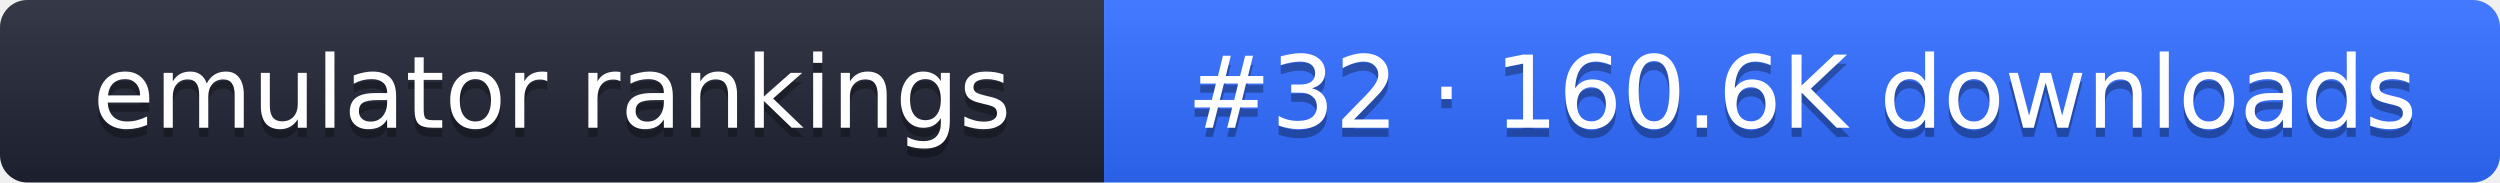
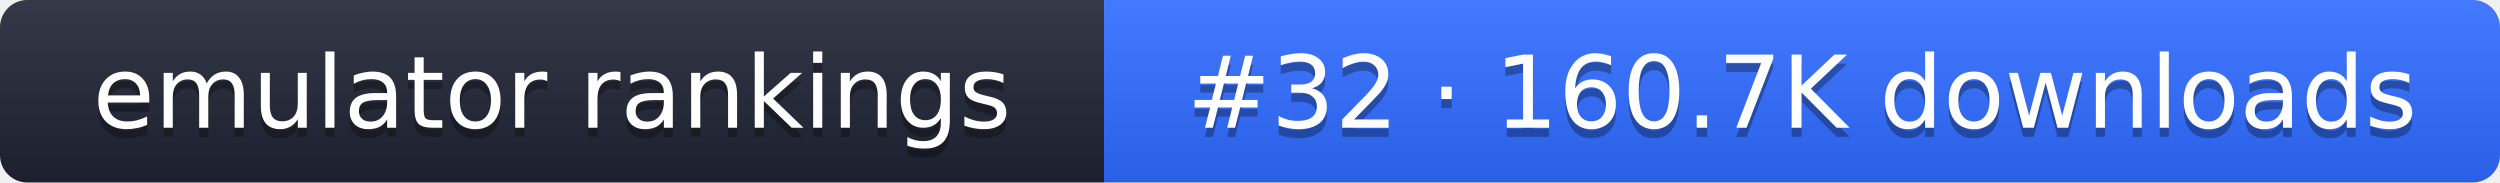
- <svg xmlns="http://www.w3.org/2000/svg" width="274" height="20" role="img" aria-label="emulator rankings: #32 · 160.6K downloads">
+ <svg xmlns="http://www.w3.org/2000/svg" width="274" height="20" role="img" aria-label="emulator rankings: #32 · 160.7K downloads">
  <linearGradient id="g" x2="0" y2="100%">
    <stop offset="0" stop-color="#fff" stop-opacity=".1" />
    <stop offset="1" stop-opacity=".1" />
  </linearGradient>
  <clipPath id="r">
    <rect width="274" height="20" rx="3" fill="#fff" />
  </clipPath>
  <g clip-path="url(#r)">
    <rect width="121" height="20" fill="#1f2433" />
    <rect x="121" width="153" height="20" fill="#2f6bff" />
    <rect width="274" height="20" fill="url(#g)" />
  </g>
  <g fill="#fff" text-anchor="middle" font-family="Verdana,DejaVu Sans,sans-serif" font-size="11">
    <text x="60.5" y="15" fill="#010101" fill-opacity=".3">emulator rankings</text>
    <text x="60.5" y="14">emulator rankings</text>
-     <text x="197.5" y="15" fill="#010101" fill-opacity=".3">#32 · 160.6K downloads</text>
-     <text x="197.5" y="14">#32 · 160.6K downloads</text>
+     <text x="197.5" y="15" fill="#010101" fill-opacity=".3">#32 · 160.7K downloads</text>
+     <text x="197.5" y="14">#32 · 160.7K downloads</text>
  </g>
</svg>
